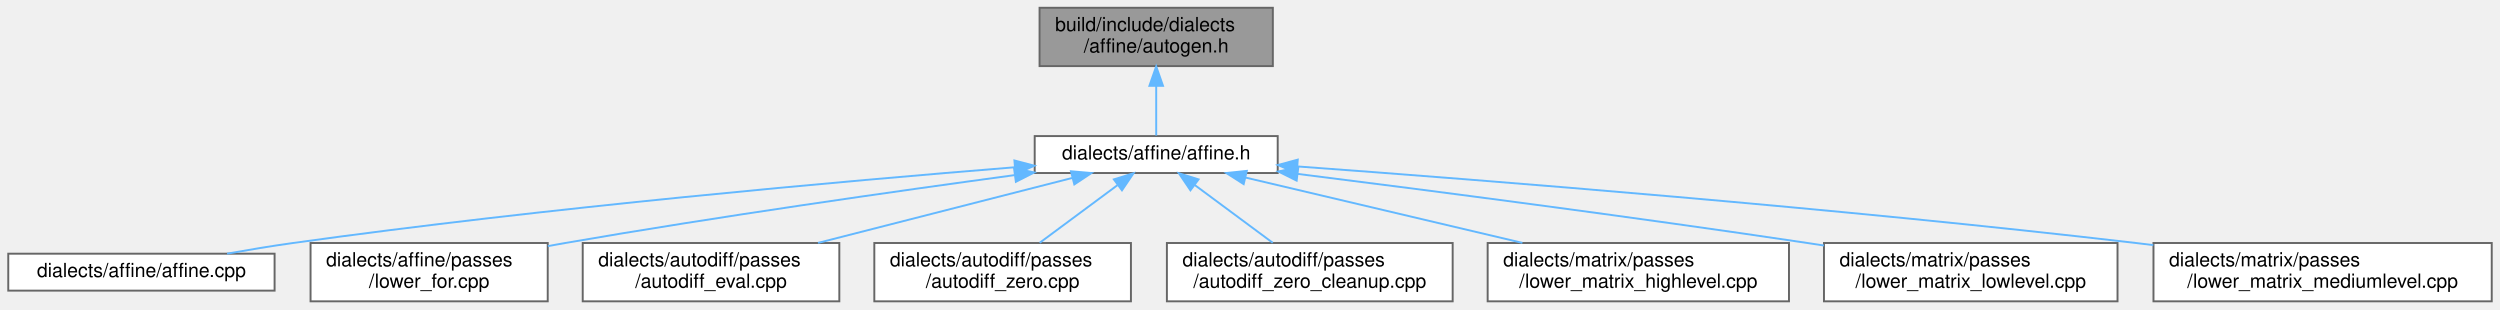
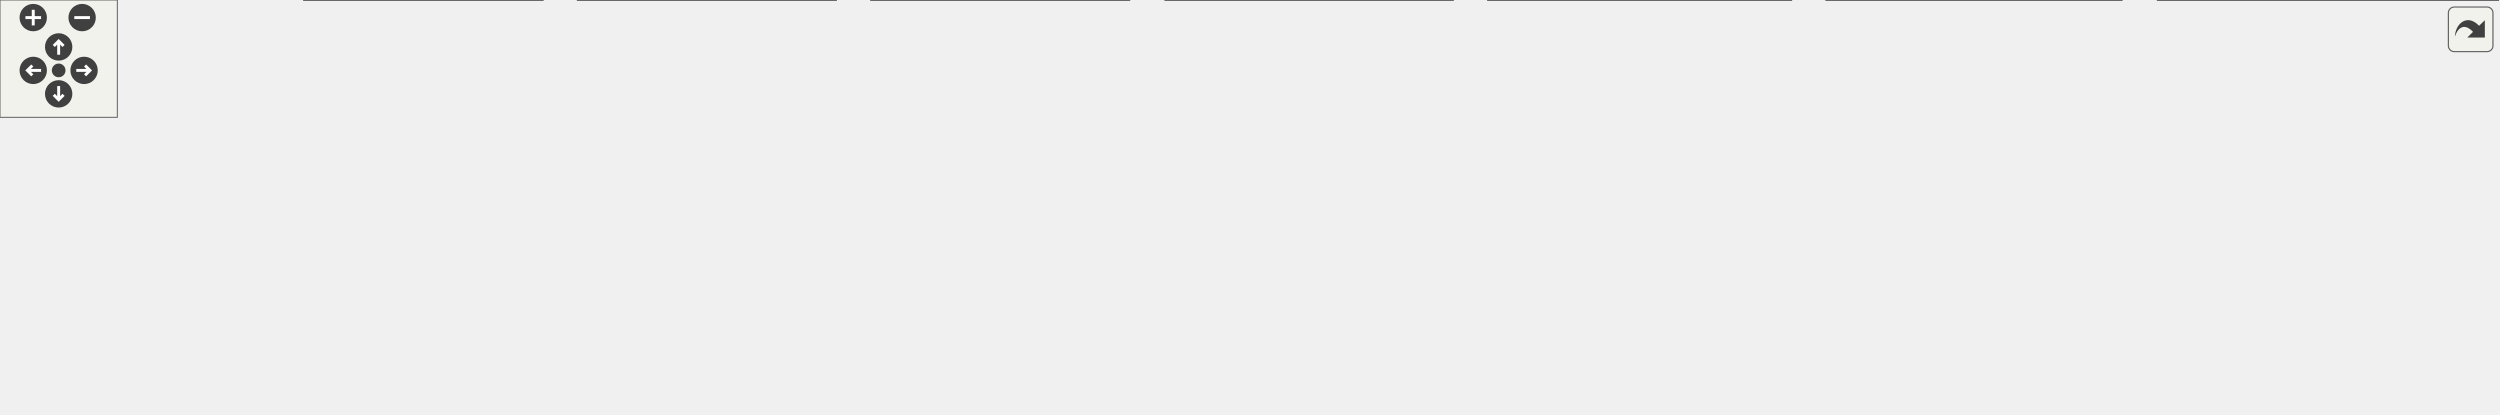
- <svg xmlns="http://www.w3.org/2000/svg" xmlns:xlink="http://www.w3.org/1999/xlink" width="1286pt" height="159pt" viewBox="0.00 0.00 1285.50 159.00">
-   <g id="graph0" class="graph" transform="scale(1 1) rotate(0) translate(4 155)">
-     <g id="node1" class="node">
-       <g id="a_node1">
-         <a xlink:title=" ">
-           <polygon fill="#999999" stroke="#666666" points="650.5,-151 530.5,-151 530.5,-121 650.5,-121 650.5,-151" />
-           <text text-anchor="start" x="538.5" y="-139" font-family="Helvetica,sans-Serif" font-size="10.00">build/include/dialects</text>
-           <text text-anchor="middle" x="590.5" y="-128" font-family="Helvetica,sans-Serif" font-size="10.00">/affine/autogen.h</text>
-         </a>
+ <svg xmlns="http://www.w3.org/2000/svg" xmlns:xlink="http://www.w3.org/1999/xlink" id="main" version="1.1" xml:space="preserve">
+   <style type="text/css">
+ .edge:hover path { stroke: red; }
+ .edge:hover polygon { stroke: red; fill: red; }
+ </style>
+   <defs>
+     <circle id="rim" cx="0" cy="0" r="7" />
+     <circle id="rim2" cx="0" cy="0" r="3.5" />
+     <g id="zoomPlus">
+       <use xlink:href="#rim" fill="#404040">
+         <set attributeName="fill" to="#808080" begin="zoomplus.mouseover" end="zoomplus.mouseout" />
+       </use>
+       <path d="M-4,0h8M0,-4v8" fill="none" stroke="white" stroke-width="1.5" pointer-events="none" />
+     </g>
+     <g id="zoomMin">
+       <use xlink:href="#rim" fill="#404040">
+         <set attributeName="fill" to="#808080" begin="zoomminus.mouseover" end="zoomminus.mouseout" />
+       </use>
+       <path d="M-4,0h8" fill="none" stroke="white" stroke-width="1.5" pointer-events="none" />
+     </g>
+     <g id="dirArrow">
+       <path fill="none" stroke="white" stroke-width="1.5" d="M0,-3.0v7 M-2.5,-0.5L0,-3.0L2.5,-0.5" />
+     </g>
+     <g id="resetDef">
+       <use xlink:href="#rim2" fill="#404040">
+         <set attributeName="fill" to="#808080" begin="reset.mouseover" end="reset.mouseout" />
+       </use>
+     </g>
+   </defs>
+   <svg id="graph" class="graph">
+     <g id="viewport">
+       <g id="node1" class="node">
+         <g id="a_node1">
+           <a xlink:title=" ">
+             <polygon fill="#999999" stroke="#666666" points="650.5,-151 530.5,-151 530.5,-121 650.5,-121 650.5,-151" />
+             <text text-anchor="start" x="538.5" y="-139" font-family="Helvetica,sans-Serif" font-size="10.00">build/include/dialects</text>
+             <text text-anchor="middle" x="590.5" y="-128" font-family="Helvetica,sans-Serif" font-size="10.00">/affine/autogen.h</text>
+           </a>
+         </g>
+       </g>
+       <g id="node2" class="node">
+         <g id="a_node2">
+           <a xlink:href="affine_8h.html" target="_top" xlink:title=" ">
+             <polygon fill="white" stroke="#666666" points="653,-85 528,-85 528,-66 653,-66 653,-85" />
+             <text text-anchor="middle" x="590.5" y="-73" font-family="Helvetica,sans-Serif" font-size="10.00">dialects/affine/affine.h</text>
+           </a>
+         </g>
+       </g>
+       <g id="edge1" class="edge">
+         <path fill="none" stroke="#63b8ff" d="M590.5,-110.75C590.5,-101.72 590.5,-92.03 590.5,-85.27" />
+         <polygon fill="#63b8ff" stroke="#63b8ff" points="587,-110.84 590.5,-120.84 594,-110.84 587,-110.84" />
+       </g>
+       <g id="node3" class="node">
+         <g id="a_node3">
+           <a xlink:href="affine_8cpp.html" target="_top" xlink:title=" ">
+             <polygon fill="white" stroke="#666666" points="137,-24.5 0,-24.5 0,-5.5 137,-5.5 137,-24.5" />
+             <text text-anchor="middle" x="68.5" y="-12.5" font-family="Helvetica,sans-Serif" font-size="10.00">dialects/affine/affine.cpp</text>
+           </a>
+         </g>
+       </g>
+       <g id="edge2" class="edge">
+         <path fill="none" stroke="#63b8ff" d="M517.66,-68.95C429.53,-61.83 276.76,-48.19 146.5,-30 135.46,-28.46 123.6,-26.49 112.54,-24.52" />
+         <polygon fill="#63b8ff" stroke="#63b8ff" points="517.57,-72.45 527.82,-69.76 518.13,-65.47 517.57,-72.45" />
+       </g>
+       <g id="node4" class="node">
+         <g id="a_node4">
+           <a xlink:href="lower__for_8cpp.html" target="_top" xlink:title=" ">
+             <polygon fill="white" stroke="#666666" points="277.5,-30 155.5,-30 155.5,0 277.5,0 277.5,-30" />
+             <text text-anchor="start" x="163.5" y="-18" font-family="Helvetica,sans-Serif" font-size="10.00">dialects/affine/passes</text>
+             <text text-anchor="middle" x="216.5" y="-7" font-family="Helvetica,sans-Serif" font-size="10.00">/lower_for.cpp</text>
+           </a>
+         </g>
+       </g>
+       <g id="edge3" class="edge">
+         <path fill="none" stroke="#63b8ff" d="M517.73,-64.93C456.04,-56.56 365.29,-43.64 286.5,-30 283.57,-29.49 280.57,-28.96 277.55,-28.4" />
+         <polygon fill="#63b8ff" stroke="#63b8ff" points="517.38,-68.42 527.76,-66.29 518.32,-61.48 517.38,-68.42" />
+       </g>
+       <g id="node5" class="node">
+         <g id="a_node5">
+           <a xlink:href="autodiff__eval_8cpp.html" target="_top" xlink:title=" ">
+             <polygon fill="white" stroke="#666666" points="427.5,-30 295.5,-30 295.5,0 427.5,0 427.5,-30" />
+             <text text-anchor="start" x="303.5" y="-18" font-family="Helvetica,sans-Serif" font-size="10.00">dialects/autodiff/passes</text>
+             <text text-anchor="middle" x="361.5" y="-7" font-family="Helvetica,sans-Serif" font-size="10.00">/autodiff_eval.cpp</text>
+           </a>
+         </g>
+       </g>
+       <g id="edge4" class="edge">
+         <path fill="none" stroke="#63b8ff" d="M547.22,-63.44C510.17,-53.98 456.64,-40.3 416.55,-30.06" />
+         <polygon fill="#63b8ff" stroke="#63b8ff" points="546.65,-66.91 557.2,-65.99 548.38,-60.13 546.65,-66.91" />
+       </g>
+       <g id="node6" class="node">
+         <g id="a_node6">
+           <a xlink:href="autodiff__zero_8cpp.html" target="_top" xlink:title=" ">
+             <polygon fill="white" stroke="#666666" points="577.5,-30 445.5,-30 445.5,0 577.5,0 577.5,-30" />
+             <text text-anchor="start" x="453.5" y="-18" font-family="Helvetica,sans-Serif" font-size="10.00">dialects/autodiff/passes</text>
+             <text text-anchor="middle" x="511.5" y="-7" font-family="Helvetica,sans-Serif" font-size="10.00">/autodiff_zero.cpp</text>
+           </a>
+         </g>
+       </g>
+       <g id="edge5" class="edge">
+         <path fill="none" stroke="#63b8ff" d="M570.6,-59.77C558.33,-50.68 542.68,-39.09 530.56,-30.11" />
+         <polygon fill="#63b8ff" stroke="#63b8ff" points="568.72,-62.73 578.84,-65.87 572.89,-57.1 568.72,-62.73" />
+       </g>
+       <g id="node7" class="node">
+         <g id="a_node7">
+           <a xlink:href="autodiff__zero__cleanup_8cpp.html" target="_top" xlink:title=" ">
+             <polygon fill="white" stroke="#666666" points="743,-30 596,-30 596,0 743,0 743,-30" />
+             <text text-anchor="start" x="604" y="-18" font-family="Helvetica,sans-Serif" font-size="10.00">dialects/autodiff/passes</text>
+             <text text-anchor="middle" x="669.5" y="-7" font-family="Helvetica,sans-Serif" font-size="10.00">/autodiff_zero_cleanup.cpp</text>
+           </a>
+         </g>
+       </g>
+       <g id="edge6" class="edge">
+         <path fill="none" stroke="#63b8ff" d="M610.4,-59.77C622.67,-50.68 638.32,-39.09 650.44,-30.11" />
+         <polygon fill="#63b8ff" stroke="#63b8ff" points="608.11,-57.1 602.16,-65.87 612.28,-62.73 608.11,-57.1" />
+       </g>
+       <g id="node8" class="node">
+         <g id="a_node8">
+           <a xlink:href="lower__matrix__highlevel_8cpp.html" target="_top" xlink:title=" ">
+             <polygon fill="white" stroke="#666666" points="916,-30 761,-30 761,0 916,0 916,-30" />
+             <text text-anchor="start" x="769" y="-18" font-family="Helvetica,sans-Serif" font-size="10.00">dialects/matrix/passes</text>
+             <text text-anchor="middle" x="838.5" y="-7" font-family="Helvetica,sans-Serif" font-size="10.00">/lower_matrix_highlevel.cpp</text>
+           </a>
+         </g>
+       </g>
+       <g id="edge7" class="edge">
+         <path fill="none" stroke="#63b8ff" d="M636.35,-63.68C676.5,-54.21 735.1,-40.39 778.88,-30.06" />
+         <polygon fill="#63b8ff" stroke="#63b8ff" points="635.49,-60.29 626.56,-65.99 637.1,-67.1 635.49,-60.29" />
+       </g>
+       <g id="node9" class="node">
+         <g id="a_node9">
+           <a xlink:href="lower__matrix__lowlevel_8cpp.html" target="_top" xlink:title=" ">
+             <polygon fill="white" stroke="#666666" points="1085,-30 934,-30 934,0 1085,0 1085,-30" />
+             <text text-anchor="start" x="942" y="-18" font-family="Helvetica,sans-Serif" font-size="10.00">dialects/matrix/passes</text>
+             <text text-anchor="middle" x="1009.5" y="-7" font-family="Helvetica,sans-Serif" font-size="10.00">/lower_matrix_lowlevel.cpp</text>
+           </a>
+         </g>
+       </g>
+       <g id="edge8" class="edge">
+         <path fill="none" stroke="#63b8ff" d="M663.42,-65.52C731.35,-56.99 835.4,-43.49 925.5,-30 928.28,-29.58 931.11,-29.15 933.96,-28.71" />
+         <polygon fill="#63b8ff" stroke="#63b8ff" points="662.74,-62.08 653.26,-66.79 663.61,-69.02 662.74,-62.08" />
+       </g>
+       <g id="node10" class="node">
+         <g id="a_node10">
+           <a xlink:href="lower__matrix__mediumlevel_8cpp.html" target="_top" xlink:title=" ">
+             <polygon fill="white" stroke="#666666" points="1277.5,-30 1103.5,-30 1103.5,0 1277.5,0 1277.5,-30" />
+             <text text-anchor="start" x="1111.5" y="-18" font-family="Helvetica,sans-Serif" font-size="10.00">dialects/matrix/passes</text>
+             <text text-anchor="middle" x="1190.5" y="-7" font-family="Helvetica,sans-Serif" font-size="10.00">/lower_matrix_mediumlevel.cpp</text>
+           </a>
+         </g>
+       </g>
+       <g id="edge9" class="edge">
+         <path fill="none" stroke="#63b8ff" d="M663.18,-69.38C761.26,-62.18 941.35,-47.91 1094.5,-30 1097.43,-29.66 1100.4,-29.3 1103.41,-28.92" />
+         <polygon fill="#63b8ff" stroke="#63b8ff" points="662.8,-65.9 653.08,-70.12 663.31,-72.88 662.8,-65.9" />
      </g>
    </g>
-     <g id="node2" class="node">
-       <g id="a_node2">
-         <a xlink:href="affine_8h.html" target="_top" xlink:title=" ">
-           <polygon fill="white" stroke="#666666" points="653,-85 528,-85 528,-66 653,-66 653,-85" />
-           <text text-anchor="middle" x="590.5" y="-73" font-family="Helvetica,sans-Serif" font-size="10.00">dialects/affine/affine.h</text>
-         </a>
-       </g>
+   </svg>
+   <g id="navigator" transform="translate(0 0)" fill="#404254">
+     <rect fill="#f2f5e9" fill-opacity="0.5" stroke="#606060" stroke-width=".5" x="0" y="0" width="60" height="60" />
+     <use id="zoomplus" xlink:href="#zoomPlus" x="17" y="9" />
+     <use id="zoomminus" xlink:href="#zoomMin" x="42" y="9" />
+     <use id="reset" xlink:href="#resetDef" x="30" y="36" />
+     <g id="arrowUp" xlink:href="#dirArrow" transform="translate(30 24)">
+       <use xlink:href="#rim" fill="#404040">
+         <set attributeName="fill" to="#808080" begin="arrowUp.mouseover" end="arrowUp.mouseout" />
+       </use>
+       <path fill="none" stroke="white" stroke-width="1.5" d="M0,-3.0v7 M-2.5,-0.5L0,-3.0L2.5,-0.5" />
    </g>
-     <g id="edge1" class="edge">
-       <path fill="none" stroke="#63b8ff" d="M590.5,-110.75C590.5,-101.72 590.5,-92.03 590.5,-85.27" />
-       <polygon fill="#63b8ff" stroke="#63b8ff" points="587,-110.84 590.5,-120.84 594,-110.84 587,-110.84" />
+     <g id="arrowRight" xlink:href="#dirArrow" transform="rotate(90) translate(36 -43)">
+       <use xlink:href="#rim" fill="#404040">
+         <set attributeName="fill" to="#808080" begin="arrowRight.mouseover" end="arrowRight.mouseout" />
+       </use>
+       <path fill="none" stroke="white" stroke-width="1.5" d="M0,-3.0v7 M-2.5,-0.5L0,-3.0L2.5,-0.5" />
    </g>
-     <g id="node3" class="node">
-       <g id="a_node3">
-         <a xlink:href="affine_8cpp.html" target="_top" xlink:title=" ">
-           <polygon fill="white" stroke="#666666" points="137,-24.5 0,-24.5 0,-5.5 137,-5.5 137,-24.5" />
-           <text text-anchor="middle" x="68.5" y="-12.5" font-family="Helvetica,sans-Serif" font-size="10.00">dialects/affine/affine.cpp</text>
-         </a>
-       </g>
+     <g id="arrowDown" xlink:href="#dirArrow" transform="rotate(180) translate(-30 -48)">
+       <use xlink:href="#rim" fill="#404040">
+         <set attributeName="fill" to="#808080" begin="arrowDown.mouseover" end="arrowDown.mouseout" />
+       </use>
+       <path fill="none" stroke="white" stroke-width="1.5" d="M0,-3.0v7 M-2.5,-0.5L0,-3.0L2.5,-0.5" />
    </g>
-     <g id="edge2" class="edge">
-       <path fill="none" stroke="#63b8ff" d="M517.66,-68.95C429.53,-61.83 276.76,-48.19 146.5,-30 135.46,-28.46 123.6,-26.49 112.54,-24.52" />
-       <polygon fill="#63b8ff" stroke="#63b8ff" points="517.57,-72.45 527.82,-69.76 518.13,-65.47 517.57,-72.45" />
-     </g>
-     <g id="node4" class="node">
-       <g id="a_node4">
-         <a xlink:href="lower__for_8cpp.html" target="_top" xlink:title=" ">
-           <polygon fill="white" stroke="#666666" points="277.5,-30 155.5,-30 155.5,0 277.5,0 277.5,-30" />
-           <text text-anchor="start" x="163.5" y="-18" font-family="Helvetica,sans-Serif" font-size="10.00">dialects/affine/passes</text>
-           <text text-anchor="middle" x="216.5" y="-7" font-family="Helvetica,sans-Serif" font-size="10.00">/lower_for.cpp</text>
-         </a>
-       </g>
-     </g>
-     <g id="edge3" class="edge">
-       <path fill="none" stroke="#63b8ff" d="M517.73,-64.93C456.04,-56.56 365.29,-43.64 286.5,-30 283.57,-29.49 280.57,-28.96 277.55,-28.4" />
-       <polygon fill="#63b8ff" stroke="#63b8ff" points="517.38,-68.42 527.76,-66.29 518.32,-61.48 517.38,-68.42" />
-     </g>
-     <g id="node5" class="node">
-       <g id="a_node5">
-         <a xlink:href="autodiff__eval_8cpp.html" target="_top" xlink:title=" ">
-           <polygon fill="white" stroke="#666666" points="427.5,-30 295.5,-30 295.5,0 427.5,0 427.5,-30" />
-           <text text-anchor="start" x="303.5" y="-18" font-family="Helvetica,sans-Serif" font-size="10.00">dialects/autodiff/passes</text>
-           <text text-anchor="middle" x="361.5" y="-7" font-family="Helvetica,sans-Serif" font-size="10.00">/autodiff_eval.cpp</text>
-         </a>
-       </g>
-     </g>
-     <g id="edge4" class="edge">
-       <path fill="none" stroke="#63b8ff" d="M547.22,-63.44C510.17,-53.98 456.64,-40.3 416.55,-30.06" />
-       <polygon fill="#63b8ff" stroke="#63b8ff" points="546.65,-66.91 557.2,-65.99 548.38,-60.13 546.65,-66.91" />
-     </g>
-     <g id="node6" class="node">
-       <g id="a_node6">
-         <a xlink:href="autodiff__zero_8cpp.html" target="_top" xlink:title=" ">
-           <polygon fill="white" stroke="#666666" points="577.5,-30 445.5,-30 445.5,0 577.5,0 577.5,-30" />
-           <text text-anchor="start" x="453.5" y="-18" font-family="Helvetica,sans-Serif" font-size="10.00">dialects/autodiff/passes</text>
-           <text text-anchor="middle" x="511.5" y="-7" font-family="Helvetica,sans-Serif" font-size="10.00">/autodiff_zero.cpp</text>
-         </a>
-       </g>
-     </g>
-     <g id="edge5" class="edge">
-       <path fill="none" stroke="#63b8ff" d="M570.6,-59.77C558.33,-50.68 542.68,-39.09 530.56,-30.11" />
-       <polygon fill="#63b8ff" stroke="#63b8ff" points="568.72,-62.73 578.84,-65.87 572.89,-57.1 568.72,-62.73" />
-     </g>
-     <g id="node7" class="node">
-       <g id="a_node7">
-         <a xlink:href="autodiff__zero__cleanup_8cpp.html" target="_top" xlink:title=" ">
-           <polygon fill="white" stroke="#666666" points="743,-30 596,-30 596,0 743,0 743,-30" />
-           <text text-anchor="start" x="604" y="-18" font-family="Helvetica,sans-Serif" font-size="10.00">dialects/autodiff/passes</text>
-           <text text-anchor="middle" x="669.5" y="-7" font-family="Helvetica,sans-Serif" font-size="10.00">/autodiff_zero_cleanup.cpp</text>
-         </a>
-       </g>
-     </g>
-     <g id="edge6" class="edge">
-       <path fill="none" stroke="#63b8ff" d="M610.4,-59.77C622.67,-50.68 638.32,-39.09 650.44,-30.11" />
-       <polygon fill="#63b8ff" stroke="#63b8ff" points="608.11,-57.1 602.16,-65.87 612.28,-62.73 608.11,-57.1" />
-     </g>
-     <g id="node8" class="node">
-       <g id="a_node8">
-         <a xlink:href="lower__matrix__highlevel_8cpp.html" target="_top" xlink:title=" ">
-           <polygon fill="white" stroke="#666666" points="916,-30 761,-30 761,0 916,0 916,-30" />
-           <text text-anchor="start" x="769" y="-18" font-family="Helvetica,sans-Serif" font-size="10.00">dialects/matrix/passes</text>
-           <text text-anchor="middle" x="838.5" y="-7" font-family="Helvetica,sans-Serif" font-size="10.00">/lower_matrix_highlevel.cpp</text>
-         </a>
-       </g>
-     </g>
-     <g id="edge7" class="edge">
-       <path fill="none" stroke="#63b8ff" d="M636.35,-63.68C676.5,-54.21 735.1,-40.39 778.88,-30.06" />
-       <polygon fill="#63b8ff" stroke="#63b8ff" points="635.49,-60.29 626.56,-65.99 637.1,-67.1 635.49,-60.29" />
-     </g>
-     <g id="node9" class="node">
-       <g id="a_node9">
-         <a xlink:href="lower__matrix__lowlevel_8cpp.html" target="_top" xlink:title=" ">
-           <polygon fill="white" stroke="#666666" points="1085,-30 934,-30 934,0 1085,0 1085,-30" />
-           <text text-anchor="start" x="942" y="-18" font-family="Helvetica,sans-Serif" font-size="10.00">dialects/matrix/passes</text>
-           <text text-anchor="middle" x="1009.5" y="-7" font-family="Helvetica,sans-Serif" font-size="10.00">/lower_matrix_lowlevel.cpp</text>
-         </a>
-       </g>
-     </g>
-     <g id="edge8" class="edge">
-       <path fill="none" stroke="#63b8ff" d="M663.42,-65.52C731.35,-56.99 835.4,-43.49 925.5,-30 928.28,-29.58 931.11,-29.15 933.96,-28.71" />
-       <polygon fill="#63b8ff" stroke="#63b8ff" points="662.74,-62.08 653.26,-66.79 663.61,-69.02 662.74,-62.08" />
-     </g>
-     <g id="node10" class="node">
-       <g id="a_node10">
-         <a xlink:href="lower__matrix__mediumlevel_8cpp.html" target="_top" xlink:title=" ">
-           <polygon fill="white" stroke="#666666" points="1277.5,-30 1103.5,-30 1103.5,0 1277.5,0 1277.5,-30" />
-           <text text-anchor="start" x="1111.5" y="-18" font-family="Helvetica,sans-Serif" font-size="10.00">dialects/matrix/passes</text>
-           <text text-anchor="middle" x="1190.5" y="-7" font-family="Helvetica,sans-Serif" font-size="10.00">/lower_matrix_mediumlevel.cpp</text>
-         </a>
-       </g>
-     </g>
-     <g id="edge9" class="edge">
-       <path fill="none" stroke="#63b8ff" d="M663.18,-69.38C761.26,-62.18 941.35,-47.91 1094.5,-30 1097.43,-29.66 1100.4,-29.3 1103.41,-28.92" />
-       <polygon fill="#63b8ff" stroke="#63b8ff" points="662.8,-65.9 653.08,-70.12 663.31,-72.88 662.8,-65.9" />
+     <g id="arrowLeft" xlink:href="#dirArrow" transform="rotate(270) translate(-36 17)">
+       <use xlink:href="#rim" fill="#404040">
+         <set attributeName="fill" to="#808080" begin="arrowLeft.mouseover" end="arrowLeft.mouseout" />
+       </use>
+       <path fill="none" stroke="white" stroke-width="1.5" d="M0,-3.0v7 M-2.5,-0.5L0,-3.0L2.5,-0.5" />
    </g>
  </g>
+   <svg viewBox="0 0 15 15" width="100%" height="30px" preserveAspectRatio="xMaxYMin meet">
+     <g id="arrow_out" transform="scale(0.3 0.3)">
+       <a xlink:href="affine_2autogen_8h__dep__incl_org.svg" target="_base">
+         <rect id="button" ry="5" rx="5" y="6" x="6" height="38" width="38" fill="#f2f5e9" fill-opacity="0.5" stroke="#606060" stroke-width="1.0" />
+         <path id="arrow" d="M 11.5,31.437 C 11.94,20.098 22.043,11.323 32.159,21.979 L 37.069,17.246 C 37.069,17.246 37.088,32 37.088,32 L 22.16,31.978 C 22.16,31.978 26.998,27.14 26.998,27.14 C 18.529,18.264 13.292,25.23 11.5,31.437 z" style="fill:#404040;" />
+       </a>
+     </g>
+   </svg>
</svg>
